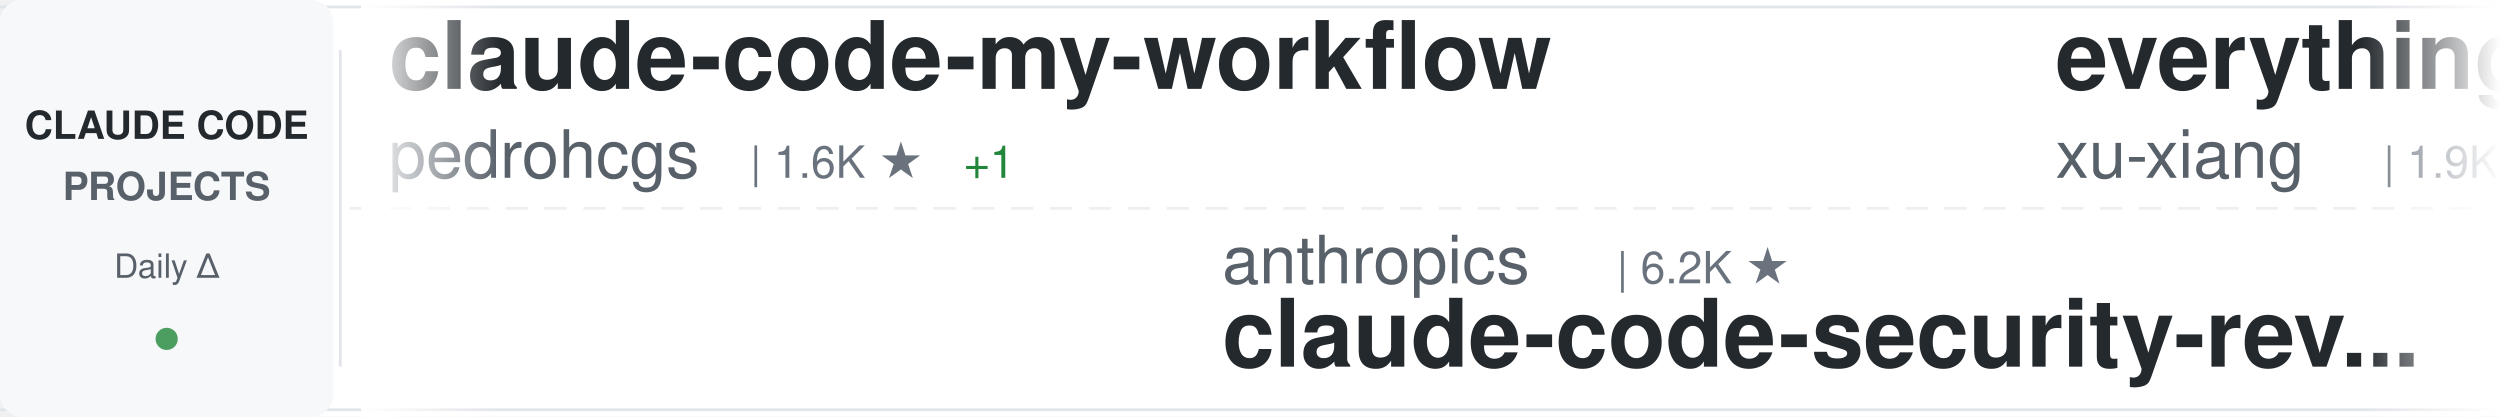
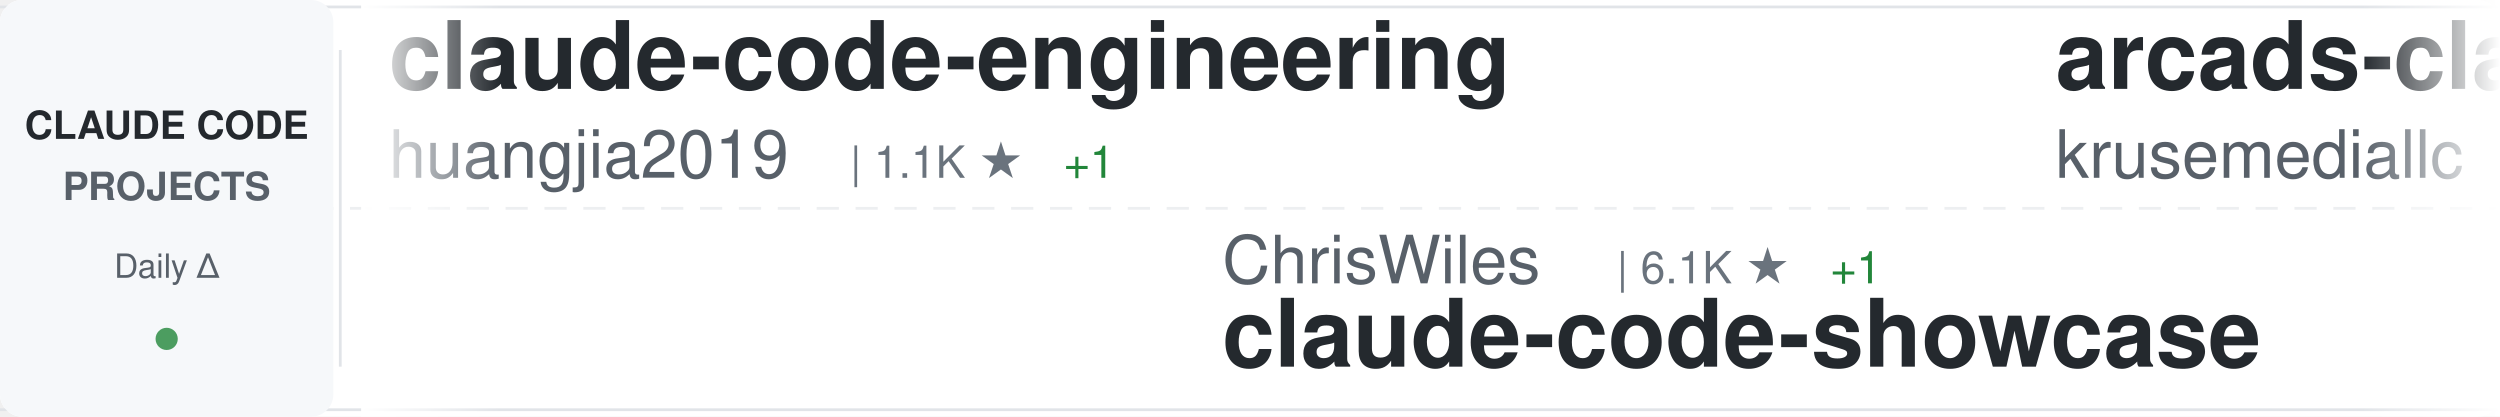
<svg xmlns="http://www.w3.org/2000/svg" width="900" height="150">
  <defs>
    <linearGradient id="awesomeLeftFade" x1="0%" y1="0%" x2="100%" y2="0%">
      <stop offset="0%" style="stop-color:#ffffff;stop-opacity:1" />
      <stop offset="100%" style="stop-color:#ffffff;stop-opacity:0" />
    </linearGradient>
    <linearGradient id="awesomeRightFade" x1="0%" y1="0%" x2="100%" y2="0%">
      <stop offset="0%" style="stop-color:#ffffff;stop-opacity:0" />
      <stop offset="100%" style="stop-color:#ffffff;stop-opacity:1" />
    </linearGradient>
  </defs>
  <rect width="900" height="150" fill="#ffffff" rx="8" />
  <rect x="0" y="2" width="900" height="1" fill="#e1e4e8" />
  <rect x="0" y="147" width="900" height="1" fill="#e1e4e8" />
  <line x1="0" y1="75" x2="900" y2="75" stroke="#e1e4e8" stroke-width="1" stroke-dasharray="8 6" opacity="0.6" />
  <rect x="0" y="0" width="120" height="150" fill="#f6f8fa" rx="8" />
  <text x="60" y="50" font-family="-apple-system, BlinkMacSystemFont, 'Segoe UI', Helvetica, Arial, sans-serif" font-size="14" font-weight="600" fill="#24292e" text-anchor="middle">CLAUDE CODE</text>
  <text x="60" y="72" font-family="-apple-system, BlinkMacSystemFont, 'Segoe UI', Helvetica, Arial, sans-serif" font-size="14" font-weight="600" fill="#586069" text-anchor="middle">PROJECTS</text>
  <text x="60" y="100" font-family="-apple-system, BlinkMacSystemFont, 'Segoe UI', Helvetica, Arial, sans-serif" font-size="12" font-weight="500" fill="#586069" text-anchor="middle">Daily Δ</text>
  <circle cx="60" cy="122" r="4" fill="#22863a" opacity="0.8" />
  <rect x="122" y="18" width="1" height="114" fill="#e1e4e8" />
  <clipPath id="awesomeTickerClip">
    <rect x="130" y="0" width="770" height="150" />
  </clipPath>
  <g clip-path="url(#awesomeTickerClip)">
    <g id="awesomeTickerItems">
      <animateTransform attributeName="transform" attributeType="XML" type="translate" from="0 0" to="-3000 0" dur="54s" repeatCount="indefinite" />
      <g transform="translate(0, 0)">
-         <text x="140" y="32" font-family="-apple-system, BlinkMacSystemFont, 'Segoe UI', Helvetica, Arial, sans-serif" font-size="34" font-weight="600" fill="#24292e">claude-code-my-workflow</text>
-         <text x="140" y="64" font-family="-apple-system, BlinkMacSystemFont, 'Segoe UI', Helvetica, Arial, sans-serif" font-size="24" font-weight="400" fill="#586069">pedrohcgs</text>
-         <text x="270" y="64" font-family="-apple-system, BlinkMacSystemFont, 'Segoe UI', Helvetica, Arial, sans-serif" font-size="16" font-weight="500" fill="#6a737d">| 1.6K ★</text>
-         <text x="347" y="64" font-family="-apple-system, BlinkMacSystemFont, 'Segoe UI', Helvetica, Arial, sans-serif" font-size="16" font-weight="500" fill="#22863a"> +1</text>
+         <text x="140" y="32" font-family="-apple-system, BlinkMacSystemFont, 'Segoe UI', Helvetica, Arial, sans-serif" font-size="34" font-weight="600" fill="#24292e">claude-code-engineering</text>
+         <text x="140" y="64" font-family="-apple-system, BlinkMacSystemFont, 'Segoe UI', Helvetica, Arial, sans-serif" font-size="24" font-weight="400" fill="#586069">huangjia2019</text>
+         <text x="306" y="64" font-family="-apple-system, BlinkMacSystemFont, 'Segoe UI', Helvetica, Arial, sans-serif" font-size="16" font-weight="500" fill="#6a737d">| 1.1K ★</text>
+         <text x="383" y="64" font-family="-apple-system, BlinkMacSystemFont, 'Segoe UI', Helvetica, Arial, sans-serif" font-size="16" font-weight="500" fill="#22863a"> +1</text>
      </g>
      <g transform="translate(300, 0)">
-         <text x="140" y="102" font-family="-apple-system, BlinkMacSystemFont, 'Segoe UI', Helvetica, Arial, sans-serif" font-size="24" font-weight="400" fill="#586069">anthropics</text>
-         <text x="282" y="102" font-family="-apple-system, BlinkMacSystemFont, 'Segoe UI', Helvetica, Arial, sans-serif" font-size="16" font-weight="500" fill="#6a737d">| 6.2K ★</text>
-         <text x="140" y="132" font-family="-apple-system, BlinkMacSystemFont, 'Segoe UI', Helvetica, Arial, sans-serif" font-size="34" font-weight="600" fill="#24292e">claude-code-security-rev...</text>
+         <text x="140" y="102" font-family="-apple-system, BlinkMacSystemFont, 'Segoe UI', Helvetica, Arial, sans-serif" font-size="24" font-weight="400" fill="#586069">ChrisWiles</text>
+         <text x="282" y="102" font-family="-apple-system, BlinkMacSystemFont, 'Segoe UI', Helvetica, Arial, sans-serif" font-size="16" font-weight="500" fill="#6a737d">| 6.1K ★</text>
+         <text x="359" y="102" font-family="-apple-system, BlinkMacSystemFont, 'Segoe UI', Helvetica, Arial, sans-serif" font-size="16" font-weight="500" fill="#22863a"> +1</text>
+         <text x="140" y="132" font-family="-apple-system, BlinkMacSystemFont, 'Segoe UI', Helvetica, Arial, sans-serif" font-size="34" font-weight="600" fill="#24292e">claude-code-showcase</text>
      </g>
      <g transform="translate(600, 0)">
-         <text x="140" y="32" font-family="-apple-system, BlinkMacSystemFont, 'Segoe UI', Helvetica, Arial, sans-serif" font-size="34" font-weight="600" fill="#24292e">everything-claude-code-z...</text>
-         <text x="140" y="64" font-family="-apple-system, BlinkMacSystemFont, 'Segoe UI', Helvetica, Arial, sans-serif" font-size="24" font-weight="400" fill="#586069">xu-xiang</text>
-         <text x="258" y="64" font-family="-apple-system, BlinkMacSystemFont, 'Segoe UI', Helvetica, Arial, sans-serif" font-size="16" font-weight="500" fill="#6a737d">| 1.9K ★</text>
+         <text x="140" y="32" font-family="-apple-system, BlinkMacSystemFont, 'Segoe UI', Helvetica, Arial, sans-serif" font-size="34" font-weight="600" fill="#24292e">arcads-claude-code</text>
+         <text x="140" y="64" font-family="-apple-system, BlinkMacSystemFont, 'Segoe UI', Helvetica, Arial, sans-serif" font-size="24" font-weight="400" fill="#586069">krusemediallc</text>
+         <text x="318" y="64" font-family="-apple-system, BlinkMacSystemFont, 'Segoe UI', Helvetica, Arial, sans-serif" font-size="16" font-weight="500" fill="#6a737d">| 1.5K ★</text>
      </g>
      <g transform="translate(900, 0)">
-         <text x="140" y="102" font-family="-apple-system, BlinkMacSystemFont, 'Segoe UI', Helvetica, Arial, sans-serif" font-size="24" font-weight="400" fill="#586069">WorldFlowAI</text>
-         <text x="294" y="102" font-family="-apple-system, BlinkMacSystemFont, 'Segoe UI', Helvetica, Arial, sans-serif" font-size="16" font-weight="500" fill="#6a737d">| 2.6K ★</text>
-         <text x="371" y="102" font-family="-apple-system, BlinkMacSystemFont, 'Segoe UI', Helvetica, Arial, sans-serif" font-size="16" font-weight="500" fill="#22863a"> +21</text>
-         <text x="140" y="132" font-family="-apple-system, BlinkMacSystemFont, 'Segoe UI', Helvetica, Arial, sans-serif" font-size="34" font-weight="600" fill="#24292e">everything-claude-code</text>
+         <text x="140" y="102" font-family="-apple-system, BlinkMacSystemFont, 'Segoe UI', Helvetica, Arial, sans-serif" font-size="24" font-weight="400" fill="#586069">Tinkeringg-Lab</text>
+         <text x="330" y="102" font-family="-apple-system, BlinkMacSystemFont, 'Segoe UI', Helvetica, Arial, sans-serif" font-size="16" font-weight="500" fill="#6a737d">| 212 ★</text>
+         <text x="140" y="132" font-family="-apple-system, BlinkMacSystemFont, 'Segoe UI', Helvetica, Arial, sans-serif" font-size="34" font-weight="600" fill="#24292e">claude-code</text>
      </g>
      <g transform="translate(1200, 0)">
-         <text x="140" y="32" font-family="-apple-system, BlinkMacSystemFont, 'Segoe UI', Helvetica, Arial, sans-serif" font-size="34" font-weight="600" fill="#24292e">ECC</text>
-         <text x="140" y="64" font-family="-apple-system, BlinkMacSystemFont, 'Segoe UI', Helvetica, Arial, sans-serif" font-size="24" font-weight="400" fill="#586069">affaan-m</text>
-         <text x="258" y="64" font-family="-apple-system, BlinkMacSystemFont, 'Segoe UI', Helvetica, Arial, sans-serif" font-size="16" font-weight="500" fill="#6a737d">| 252.5K ★</text>
-         <text x="353" y="64" font-family="-apple-system, BlinkMacSystemFont, 'Segoe UI', Helvetica, Arial, sans-serif" font-size="16" font-weight="500" fill="#22863a"> +264</text>
+         <text x="140" y="32" font-family="-apple-system, BlinkMacSystemFont, 'Segoe UI', Helvetica, Arial, sans-serif" font-size="34" font-weight="600" fill="#24292e">claude-code-action</text>
+         <text x="140" y="64" font-family="-apple-system, BlinkMacSystemFont, 'Segoe UI', Helvetica, Arial, sans-serif" font-size="24" font-weight="400" fill="#586069">anthropics</text>
+         <text x="282" y="64" font-family="-apple-system, BlinkMacSystemFont, 'Segoe UI', Helvetica, Arial, sans-serif" font-size="16" font-weight="500" fill="#6a737d">| 8.8K ★</text>
+         <text x="359" y="64" font-family="-apple-system, BlinkMacSystemFont, 'Segoe UI', Helvetica, Arial, sans-serif" font-size="16" font-weight="500" fill="#22863a"> +1</text>
      </g>
      <g transform="translate(1500, 0)">
-         <text x="140" y="102" font-family="-apple-system, BlinkMacSystemFont, 'Segoe UI', Helvetica, Arial, sans-serif" font-size="24" font-weight="400" fill="#586069">777genius</text>
-         <text x="270" y="102" font-family="-apple-system, BlinkMacSystemFont, 'Segoe UI', Helvetica, Arial, sans-serif" font-size="16" font-weight="500" fill="#6a737d">| 930 ★</text>
-         <text x="140" y="132" font-family="-apple-system, BlinkMacSystemFont, 'Segoe UI', Helvetica, Arial, sans-serif" font-size="34" font-weight="600" fill="#24292e">claude-code-source-code</text>
+         <text x="140" y="102" font-family="-apple-system, BlinkMacSystemFont, 'Segoe UI', Helvetica, Arial, sans-serif" font-size="24" font-weight="400" fill="#586069">Yuyz0112</text>
+         <text x="258" y="102" font-family="-apple-system, BlinkMacSystemFont, 'Segoe UI', Helvetica, Arial, sans-serif" font-size="16" font-weight="500" fill="#6a737d">| 2.4K ★</text>
+         <text x="140" y="132" font-family="-apple-system, BlinkMacSystemFont, 'Segoe UI', Helvetica, Arial, sans-serif" font-size="34" font-weight="600" fill="#24292e">claude-code-reverse</text>
      </g>
      <g transform="translate(1800, 0)">
-         <text x="140" y="32" font-family="-apple-system, BlinkMacSystemFont, 'Segoe UI', Helvetica, Arial, sans-serif" font-size="34" font-weight="600" fill="#24292e">claude-code-spec-workflo...</text>
-         <text x="140" y="64" font-family="-apple-system, BlinkMacSystemFont, 'Segoe UI', Helvetica, Arial, sans-serif" font-size="24" font-weight="400" fill="#586069">Pimzino</text>
-         <text x="246" y="64" font-family="-apple-system, BlinkMacSystemFont, 'Segoe UI', Helvetica, Arial, sans-serif" font-size="16" font-weight="500" fill="#6a737d">| 3.9K ★</text>
-         <text x="323" y="64" font-family="-apple-system, BlinkMacSystemFont, 'Segoe UI', Helvetica, Arial, sans-serif" font-size="16" font-weight="500" fill="#22863a"> +1</text>
+         <text x="140" y="32" font-family="-apple-system, BlinkMacSystemFont, 'Segoe UI', Helvetica, Arial, sans-serif" font-size="34" font-weight="600" fill="#24292e">claude_codex_bridge</text>
+         <text x="140" y="64" font-family="-apple-system, BlinkMacSystemFont, 'Segoe UI', Helvetica, Arial, sans-serif" font-size="24" font-weight="400" fill="#586069">SeemSeam</text>
+         <text x="258" y="64" font-family="-apple-system, BlinkMacSystemFont, 'Segoe UI', Helvetica, Arial, sans-serif" font-size="16" font-weight="500" fill="#6a737d">| 3.5K ★</text>
      </g>
      <g transform="translate(2100, 0)">
-         <text x="140" y="102" font-family="-apple-system, BlinkMacSystemFont, 'Segoe UI', Helvetica, Arial, sans-serif" font-size="24" font-weight="400" fill="#586069">fuergaosi233</text>
-         <text x="306" y="102" font-family="-apple-system, BlinkMacSystemFont, 'Segoe UI', Helvetica, Arial, sans-serif" font-size="16" font-weight="500" fill="#6a737d">| 2.8K ★</text>
+         <text x="140" y="102" font-family="-apple-system, BlinkMacSystemFont, 'Segoe UI', Helvetica, Arial, sans-serif" font-size="24" font-weight="400" fill="#586069">1rgs</text>
+         <text x="210" y="102" font-family="-apple-system, BlinkMacSystemFont, 'Segoe UI', Helvetica, Arial, sans-serif" font-size="16" font-weight="500" fill="#6a737d">| 3.7K ★</text>
        <text x="140" y="132" font-family="-apple-system, BlinkMacSystemFont, 'Segoe UI', Helvetica, Arial, sans-serif" font-size="34" font-weight="600" fill="#24292e">claude-code-proxy</text>
      </g>
      <g transform="translate(2400, 0)">
-         <text x="140" y="32" font-family="-apple-system, BlinkMacSystemFont, 'Segoe UI', Helvetica, Arial, sans-serif" font-size="34" font-weight="600" fill="#24292e">Open-ClaudeCode</text>
-         <text x="140" y="64" font-family="-apple-system, BlinkMacSystemFont, 'Segoe UI', Helvetica, Arial, sans-serif" font-size="24" font-weight="400" fill="#586069">LING71671</text>
-         <text x="270" y="64" font-family="-apple-system, BlinkMacSystemFont, 'Segoe UI', Helvetica, Arial, sans-serif" font-size="16" font-weight="500" fill="#6a737d">| 948 ★</text>
-         <text x="338" y="64" font-family="-apple-system, BlinkMacSystemFont, 'Segoe UI', Helvetica, Arial, sans-serif" font-size="16" font-weight="500" fill="#22863a"> +1</text>
+         <text x="140" y="32" font-family="-apple-system, BlinkMacSystemFont, 'Segoe UI', Helvetica, Arial, sans-serif" font-size="34" font-weight="600" fill="#24292e">claude-code-router</text>
+         <text x="140" y="64" font-family="-apple-system, BlinkMacSystemFont, 'Segoe UI', Helvetica, Arial, sans-serif" font-size="24" font-weight="400" fill="#586069">musistudio</text>
+         <text x="282" y="64" font-family="-apple-system, BlinkMacSystemFont, 'Segoe UI', Helvetica, Arial, sans-serif" font-size="16" font-weight="500" fill="#6a737d">| 37.1K ★</text>
+         <text x="368" y="64" font-family="-apple-system, BlinkMacSystemFont, 'Segoe UI', Helvetica, Arial, sans-serif" font-size="16" font-weight="500" fill="#22863a"> +3</text>
      </g>
      <g transform="translate(2700, 0)">
-         <text x="140" y="102" font-family="-apple-system, BlinkMacSystemFont, 'Segoe UI', Helvetica, Arial, sans-serif" font-size="24" font-weight="400" fill="#586069">darcyegb</text>
-         <text x="258" y="102" font-family="-apple-system, BlinkMacSystemFont, 'Segoe UI', Helvetica, Arial, sans-serif" font-size="16" font-weight="500" fill="#6a737d">| 760 ★</text>
-         <text x="140" y="132" font-family="-apple-system, BlinkMacSystemFont, 'Segoe UI', Helvetica, Arial, sans-serif" font-size="34" font-weight="600" fill="#24292e">ClaudeCodeAgents</text>
+         <text x="140" y="102" font-family="-apple-system, BlinkMacSystemFont, 'Segoe UI', Helvetica, Arial, sans-serif" font-size="24" font-weight="400" fill="#586069">Chachamaru127</text>
+         <text x="318" y="102" font-family="-apple-system, BlinkMacSystemFont, 'Segoe UI', Helvetica, Arial, sans-serif" font-size="16" font-weight="500" fill="#6a737d">| 3.1K ★</text>
+         <text x="395" y="102" font-family="-apple-system, BlinkMacSystemFont, 'Segoe UI', Helvetica, Arial, sans-serif" font-size="16" font-weight="500" fill="#22863a"> +1</text>
+         <text x="140" y="132" font-family="-apple-system, BlinkMacSystemFont, 'Segoe UI', Helvetica, Arial, sans-serif" font-size="34" font-weight="600" fill="#24292e">claude-code-harness</text>
      </g>
      <g transform="translate(3000, 0)">
-         <text x="140" y="32" font-family="-apple-system, BlinkMacSystemFont, 'Segoe UI', Helvetica, Arial, sans-serif" font-size="34" font-weight="600" fill="#24292e">claude-code-my-workflow</text>
-         <text x="140" y="64" font-family="-apple-system, BlinkMacSystemFont, 'Segoe UI', Helvetica, Arial, sans-serif" font-size="24" font-weight="400" fill="#586069">pedrohcgs</text>
-         <text x="270" y="64" font-family="-apple-system, BlinkMacSystemFont, 'Segoe UI', Helvetica, Arial, sans-serif" font-size="16" font-weight="500" fill="#6a737d">| 1.6K ★</text>
-         <text x="347" y="64" font-family="-apple-system, BlinkMacSystemFont, 'Segoe UI', Helvetica, Arial, sans-serif" font-size="16" font-weight="500" fill="#22863a"> +1</text>
+         <text x="140" y="32" font-family="-apple-system, BlinkMacSystemFont, 'Segoe UI', Helvetica, Arial, sans-serif" font-size="34" font-weight="600" fill="#24292e">claude-code-engineering</text>
+         <text x="140" y="64" font-family="-apple-system, BlinkMacSystemFont, 'Segoe UI', Helvetica, Arial, sans-serif" font-size="24" font-weight="400" fill="#586069">huangjia2019</text>
+         <text x="306" y="64" font-family="-apple-system, BlinkMacSystemFont, 'Segoe UI', Helvetica, Arial, sans-serif" font-size="16" font-weight="500" fill="#6a737d">| 1.1K ★</text>
+         <text x="383" y="64" font-family="-apple-system, BlinkMacSystemFont, 'Segoe UI', Helvetica, Arial, sans-serif" font-size="16" font-weight="500" fill="#22863a"> +1</text>
      </g>
      <g transform="translate(3300, 0)">
-         <text x="140" y="102" font-family="-apple-system, BlinkMacSystemFont, 'Segoe UI', Helvetica, Arial, sans-serif" font-size="24" font-weight="400" fill="#586069">anthropics</text>
-         <text x="282" y="102" font-family="-apple-system, BlinkMacSystemFont, 'Segoe UI', Helvetica, Arial, sans-serif" font-size="16" font-weight="500" fill="#6a737d">| 6.2K ★</text>
-         <text x="140" y="132" font-family="-apple-system, BlinkMacSystemFont, 'Segoe UI', Helvetica, Arial, sans-serif" font-size="34" font-weight="600" fill="#24292e">claude-code-security-rev...</text>
+         <text x="140" y="102" font-family="-apple-system, BlinkMacSystemFont, 'Segoe UI', Helvetica, Arial, sans-serif" font-size="24" font-weight="400" fill="#586069">ChrisWiles</text>
+         <text x="282" y="102" font-family="-apple-system, BlinkMacSystemFont, 'Segoe UI', Helvetica, Arial, sans-serif" font-size="16" font-weight="500" fill="#6a737d">| 6.1K ★</text>
+         <text x="359" y="102" font-family="-apple-system, BlinkMacSystemFont, 'Segoe UI', Helvetica, Arial, sans-serif" font-size="16" font-weight="500" fill="#22863a"> +1</text>
+         <text x="140" y="132" font-family="-apple-system, BlinkMacSystemFont, 'Segoe UI', Helvetica, Arial, sans-serif" font-size="34" font-weight="600" fill="#24292e">claude-code-showcase</text>
      </g>
      <g transform="translate(3600, 0)">
-         <text x="140" y="32" font-family="-apple-system, BlinkMacSystemFont, 'Segoe UI', Helvetica, Arial, sans-serif" font-size="34" font-weight="600" fill="#24292e">everything-claude-code-z...</text>
-         <text x="140" y="64" font-family="-apple-system, BlinkMacSystemFont, 'Segoe UI', Helvetica, Arial, sans-serif" font-size="24" font-weight="400" fill="#586069">xu-xiang</text>
-         <text x="258" y="64" font-family="-apple-system, BlinkMacSystemFont, 'Segoe UI', Helvetica, Arial, sans-serif" font-size="16" font-weight="500" fill="#6a737d">| 1.9K ★</text>
+         <text x="140" y="32" font-family="-apple-system, BlinkMacSystemFont, 'Segoe UI', Helvetica, Arial, sans-serif" font-size="34" font-weight="600" fill="#24292e">arcads-claude-code</text>
+         <text x="140" y="64" font-family="-apple-system, BlinkMacSystemFont, 'Segoe UI', Helvetica, Arial, sans-serif" font-size="24" font-weight="400" fill="#586069">krusemediallc</text>
+         <text x="318" y="64" font-family="-apple-system, BlinkMacSystemFont, 'Segoe UI', Helvetica, Arial, sans-serif" font-size="16" font-weight="500" fill="#6a737d">| 1.5K ★</text>
      </g>
      <g transform="translate(3900, 0)">
-         <text x="140" y="102" font-family="-apple-system, BlinkMacSystemFont, 'Segoe UI', Helvetica, Arial, sans-serif" font-size="24" font-weight="400" fill="#586069">WorldFlowAI</text>
-         <text x="294" y="102" font-family="-apple-system, BlinkMacSystemFont, 'Segoe UI', Helvetica, Arial, sans-serif" font-size="16" font-weight="500" fill="#6a737d">| 2.6K ★</text>
-         <text x="371" y="102" font-family="-apple-system, BlinkMacSystemFont, 'Segoe UI', Helvetica, Arial, sans-serif" font-size="16" font-weight="500" fill="#22863a"> +21</text>
-         <text x="140" y="132" font-family="-apple-system, BlinkMacSystemFont, 'Segoe UI', Helvetica, Arial, sans-serif" font-size="34" font-weight="600" fill="#24292e">everything-claude-code</text>
+         <text x="140" y="102" font-family="-apple-system, BlinkMacSystemFont, 'Segoe UI', Helvetica, Arial, sans-serif" font-size="24" font-weight="400" fill="#586069">Tinkeringg-Lab</text>
+         <text x="330" y="102" font-family="-apple-system, BlinkMacSystemFont, 'Segoe UI', Helvetica, Arial, sans-serif" font-size="16" font-weight="500" fill="#6a737d">| 212 ★</text>
+         <text x="140" y="132" font-family="-apple-system, BlinkMacSystemFont, 'Segoe UI', Helvetica, Arial, sans-serif" font-size="34" font-weight="600" fill="#24292e">claude-code</text>
      </g>
    </g>
  </g>
  <rect x="130" y="0" width="50" height="150" fill="url(#awesomeLeftFade)" />
  <rect x="850" y="0" width="50" height="150" fill="url(#awesomeRightFade)" />
</svg>
